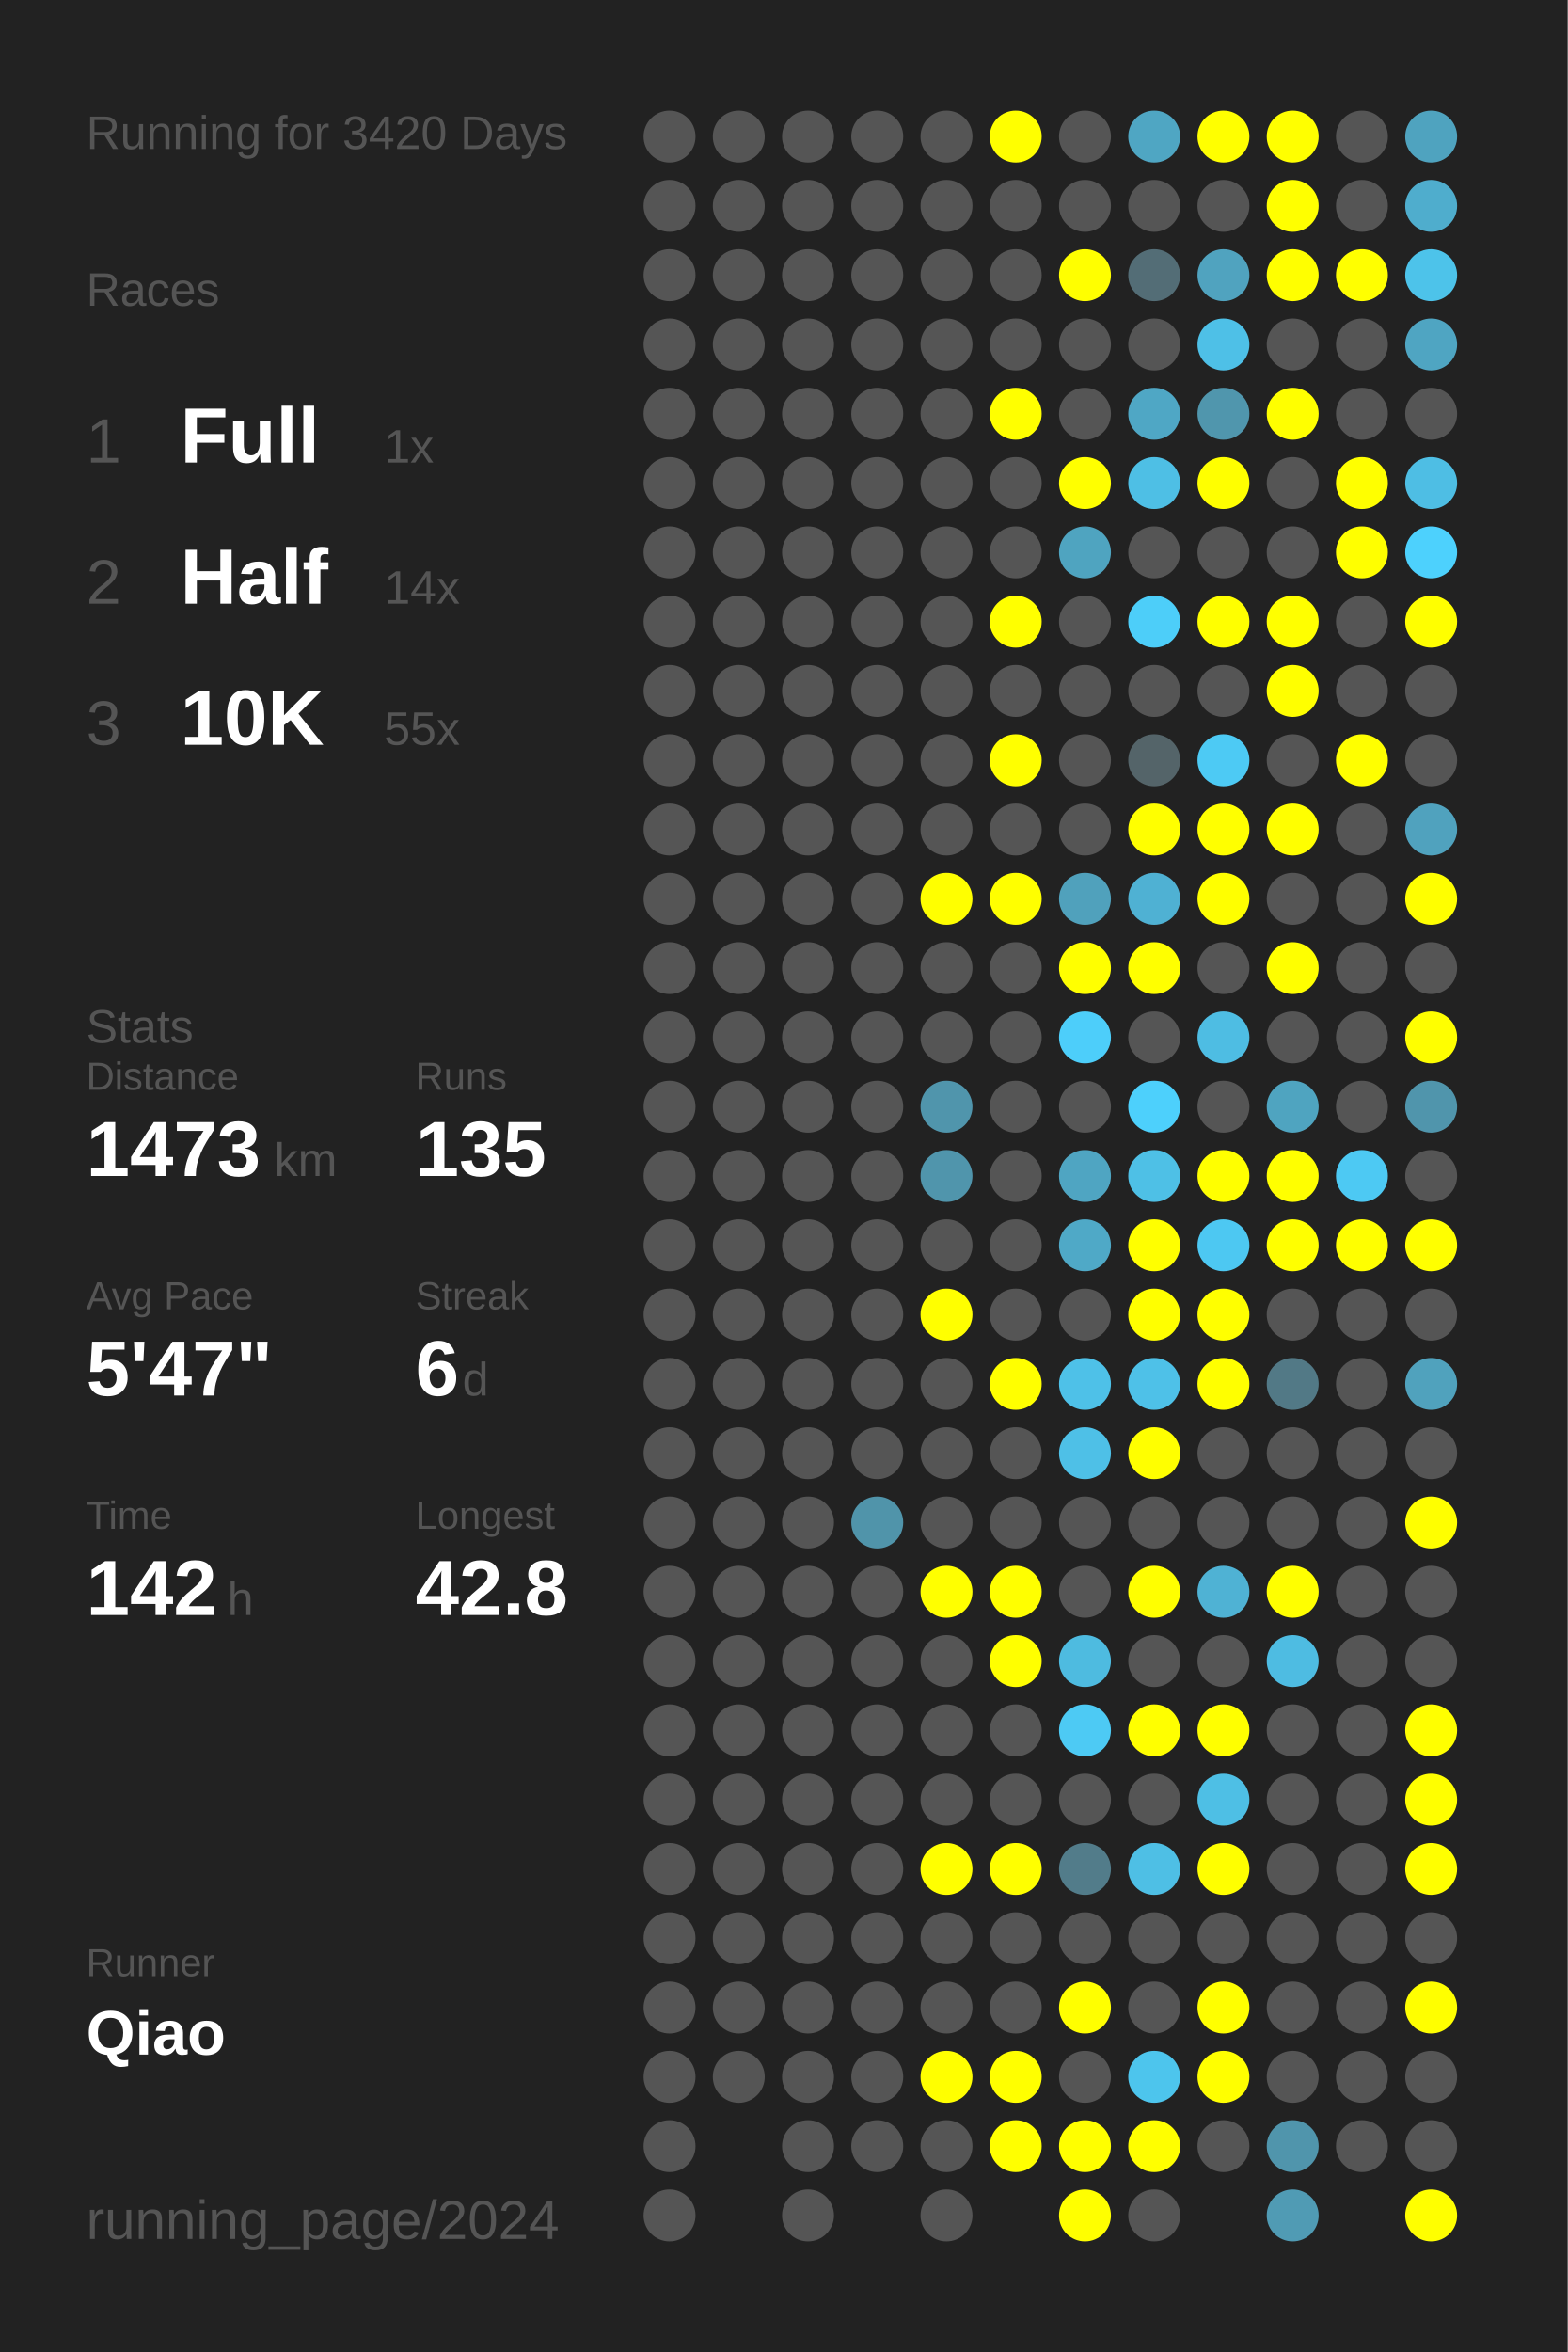
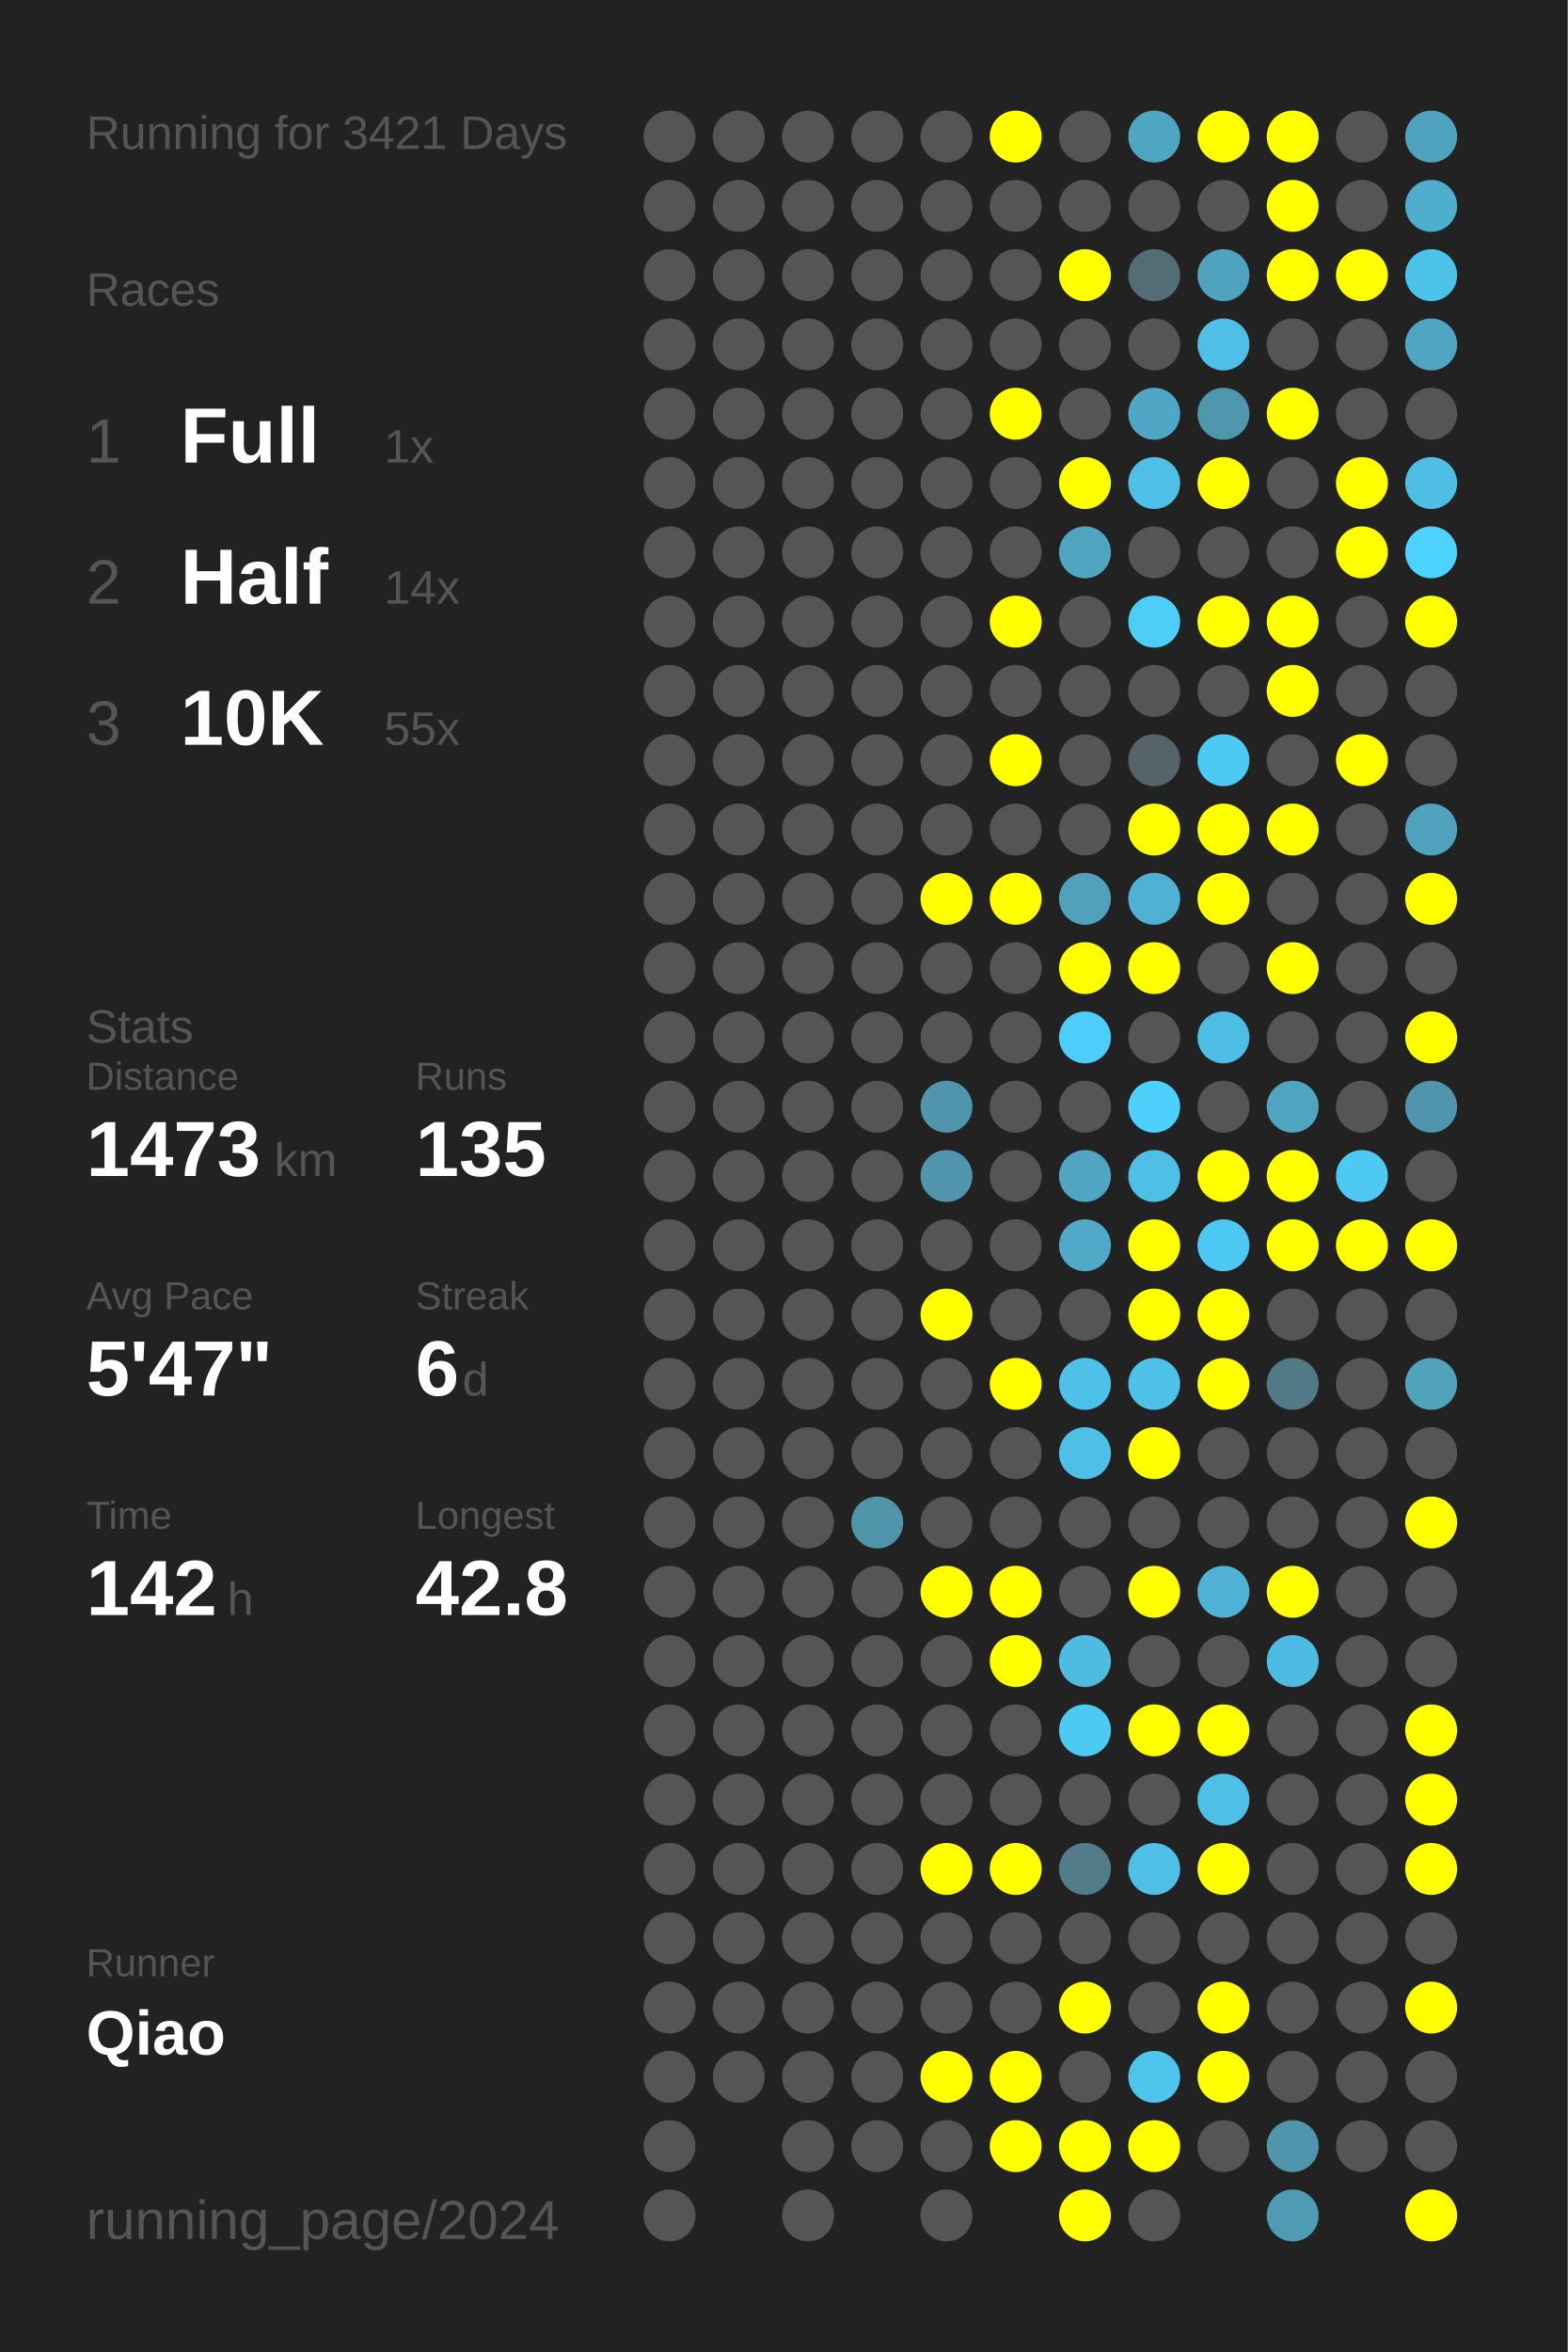
<svg xmlns="http://www.w3.org/2000/svg" baseProfile="full" height="300mm" version="1.1" viewBox="0,0,200,300" width="200mm">
  <defs />
  <rect fill="#222222" height="300" width="200" x="0" y="0" />
-   <text fill="#555555" style="font-size:6px; font-family:Arial;" x="11" y="19">Running for 3420 Days</text>
+   <text fill="#555555" style="font-size:6px; font-family:Arial;" x="11" y="19">Running for 3421 Days</text>
  <text fill="#555555" style="font-size:6px; font-family:Arial;" x="11" y="39">Races</text>
  <text fill="#555555" style="font-size:8px; font-family:Arial;" x="11" y="59">1</text>
  <text fill="#FFFFFF" style="font-size:10px; font-family:Arial; font-weight:bold;" x="23" y="59">Full</text>
  <text fill="#555555" style="font-size:6px; font-family:Arial;" x="49" y="59">1x</text>
  <text fill="#555555" style="font-size:8px; font-family:Arial;" x="11" y="77">2</text>
  <text fill="#FFFFFF" style="font-size:10px; font-family:Arial; font-weight:bold;" x="23" y="77">Half</text>
  <text fill="#555555" style="font-size:6px; font-family:Arial;" x="49" y="77">14x</text>
  <text fill="#555555" style="font-size:8px; font-family:Arial;" x="11" y="95">3</text>
  <text fill="#FFFFFF" style="font-size:10px; font-family:Arial; font-weight:bold;" x="23" y="95">10K</text>
  <text fill="#555555" style="font-size:6px; font-family:Arial;" x="49" y="95">55x</text>
  <text fill="#555555" style="font-size:6px; font-family:Arial;" x="11" y="133">Stats</text>
  <text fill="#555555" style="font-size:5px; font-family:Arial;" x="11" y="139">Distance</text>
  <text fill="#FFFFFF" style="font-size:10px; font-family:Arial; font-weight:bold;" x="11" y="150">1473</text>
  <text fill="#555555" style="font-size:6px; font-family:Arial;" x="35" y="150">km</text>
  <text fill="#555555" style="font-size:5px; font-family:Arial;" x="53" y="139">Runs</text>
  <text fill="#FFFFFF" style="font-size:10px; font-family:Arial; font-weight:bold;" x="53" y="150">135</text>
  <text fill="#555555" style="font-size:5px; font-family:Arial;" x="11" y="167">Avg Pace</text>
  <text fill="#FFFFFF" style="font-size:10px; font-family:Arial; font-weight:bold;" x="11" y="178">5'47"</text>
  <text fill="#555555" style="font-size:5px; font-family:Arial;" x="53" y="167">Streak</text>
  <text fill="#FFFFFF" style="font-size:10px; font-family:Arial; font-weight:bold;" x="53" y="178">6</text>
  <text fill="#555555" style="font-size:6px; font-family:Arial;" x="59" y="178">d</text>
  <text fill="#555555" style="font-size:5px; font-family:Arial;" x="11" y="195">Time</text>
  <text fill="#FFFFFF" style="font-size:10px; font-family:Arial; font-weight:bold;" x="11" y="206">142</text>
  <text fill="#555555" style="font-size:6px; font-family:Arial;" x="29" y="206">h</text>
  <text fill="#555555" style="font-size:5px; font-family:Arial;" x="53" y="195">Longest</text>
  <text fill="#FFFFFF" style="font-size:10px; font-family:Arial; font-weight:bold;" x="53" y="206">42.8</text>
  <text fill="#555555" style="font-size:5px; font-family:Arial;" x="11" y="252.065">Runner</text>
  <text fill="#FFFFFF" style="font-size:8px; font-family:Arial; font-weight:bold;" x="11" y="262.065">Qiao</text>
  <text fill="#555555" style="font-size:7px; font-family:Arial;" x="11" y="285.581">running_page/2024</text>
  <circle cx="85.417" cy="17.419" fill="#555555" r="3.312" />
  <circle cx="85.417" cy="26.258" fill="#555555" r="3.312" />
  <circle cx="85.417" cy="35.097" fill="#555555" r="3.312" />
  <circle cx="85.417" cy="43.935" fill="#555555" r="3.312" />
  <circle cx="85.417" cy="52.774" fill="#555555" r="3.312" />
  <circle cx="85.417" cy="61.613" fill="#555555" r="3.312" />
  <circle cx="85.417" cy="70.452" fill="#555555" r="3.312" />
  <circle cx="85.417" cy="79.29" fill="#555555" r="3.312" />
  <circle cx="85.417" cy="88.129" fill="#555555" r="3.312" />
  <circle cx="85.417" cy="96.968" fill="#555555" r="3.312" />
  <circle cx="85.417" cy="105.806" fill="#555555" r="3.312" />
  <circle cx="85.417" cy="114.645" fill="#555555" r="3.312" />
  <circle cx="85.417" cy="123.484" fill="#555555" r="3.312" />
  <circle cx="85.417" cy="132.323" fill="#555555" r="3.312" />
  <circle cx="85.417" cy="141.161" fill="#555555" r="3.312" />
  <circle cx="85.417" cy="150" fill="#555555" r="3.312" />
  <circle cx="85.417" cy="158.839" fill="#555555" r="3.312" />
  <circle cx="85.417" cy="167.677" fill="#555555" r="3.312" />
  <circle cx="85.417" cy="176.516" fill="#555555" r="3.312" />
  <circle cx="85.417" cy="185.355" fill="#555555" r="3.312" />
  <circle cx="85.417" cy="194.194" fill="#555555" r="3.312" />
  <circle cx="85.417" cy="203.032" fill="#555555" r="3.312" />
  <circle cx="85.417" cy="211.871" fill="#555555" r="3.312" />
  <circle cx="85.417" cy="220.71" fill="#555555" r="3.312" />
  <circle cx="85.417" cy="229.548" fill="#555555" r="3.312" />
  <circle cx="85.417" cy="238.387" fill="#555555" r="3.312" />
  <circle cx="85.417" cy="247.226" fill="#555555" r="3.312" />
  <circle cx="85.417" cy="256.065" fill="#555555" r="3.312" />
  <circle cx="85.417" cy="264.903" fill="#555555" r="3.312" />
  <circle cx="85.417" cy="273.742" fill="#555555" r="3.312" />
  <circle cx="85.417" cy="282.581" fill="#555555" r="3.312" />
  <circle cx="94.25" cy="17.419" fill="#555555" r="3.312" />
  <circle cx="94.25" cy="26.258" fill="#555555" r="3.312" />
  <circle cx="94.25" cy="35.097" fill="#555555" r="3.312" />
  <circle cx="94.25" cy="43.935" fill="#555555" r="3.312" />
  <circle cx="94.25" cy="52.774" fill="#555555" r="3.312" />
  <circle cx="94.25" cy="61.613" fill="#555555" r="3.312" />
  <circle cx="94.25" cy="70.452" fill="#555555" r="3.312" />
  <circle cx="94.25" cy="79.29" fill="#555555" r="3.312" />
  <circle cx="94.25" cy="88.129" fill="#555555" r="3.312" />
  <circle cx="94.25" cy="96.968" fill="#555555" r="3.312" />
  <circle cx="94.25" cy="105.806" fill="#555555" r="3.312" />
  <circle cx="94.25" cy="114.645" fill="#555555" r="3.312" />
  <circle cx="94.25" cy="123.484" fill="#555555" r="3.312" />
  <circle cx="94.25" cy="132.323" fill="#555555" r="3.312" />
  <circle cx="94.25" cy="141.161" fill="#555555" r="3.312" />
  <circle cx="94.25" cy="150" fill="#555555" r="3.312" />
  <circle cx="94.25" cy="158.839" fill="#555555" r="3.312" />
  <circle cx="94.25" cy="167.677" fill="#555555" r="3.312" />
  <circle cx="94.25" cy="176.516" fill="#555555" r="3.312" />
  <circle cx="94.25" cy="185.355" fill="#555555" r="3.312" />
  <circle cx="94.25" cy="194.194" fill="#555555" r="3.312" />
  <circle cx="94.25" cy="203.032" fill="#555555" r="3.312" />
  <circle cx="94.25" cy="211.871" fill="#555555" r="3.312" />
  <circle cx="94.25" cy="220.71" fill="#555555" r="3.312" />
  <circle cx="94.25" cy="229.548" fill="#555555" r="3.312" />
  <circle cx="94.25" cy="238.387" fill="#555555" r="3.312" />
  <circle cx="94.25" cy="247.226" fill="#555555" r="3.312" />
  <circle cx="94.25" cy="256.065" fill="#555555" r="3.312" />
  <circle cx="94.25" cy="264.903" fill="#555555" r="3.312" />
  <circle cx="103.083" cy="17.419" fill="#555555" r="3.312" />
  <circle cx="103.083" cy="26.258" fill="#555555" r="3.312" />
  <circle cx="103.083" cy="35.097" fill="#555555" r="3.312" />
  <circle cx="103.083" cy="43.935" fill="#555555" r="3.312" />
  <circle cx="103.083" cy="52.774" fill="#555555" r="3.312" />
  <circle cx="103.083" cy="61.613" fill="#555555" r="3.312" />
  <circle cx="103.083" cy="70.452" fill="#555555" r="3.312" />
  <circle cx="103.083" cy="79.29" fill="#555555" r="3.312" />
  <circle cx="103.083" cy="88.129" fill="#555555" r="3.312" />
  <circle cx="103.083" cy="96.968" fill="#555555" r="3.312" />
  <circle cx="103.083" cy="105.806" fill="#555555" r="3.312" />
  <circle cx="103.083" cy="114.645" fill="#555555" r="3.312" />
  <circle cx="103.083" cy="123.484" fill="#555555" r="3.312" />
  <circle cx="103.083" cy="132.323" fill="#555555" r="3.312" />
  <circle cx="103.083" cy="141.161" fill="#555555" r="3.312" />
  <circle cx="103.083" cy="150" fill="#555555" r="3.312" />
  <circle cx="103.083" cy="158.839" fill="#555555" r="3.312" />
  <circle cx="103.083" cy="167.677" fill="#555555" r="3.312" />
  <circle cx="103.083" cy="176.516" fill="#555555" r="3.312" />
  <circle cx="103.083" cy="185.355" fill="#555555" r="3.312" />
  <circle cx="103.083" cy="194.194" fill="#555555" r="3.312" />
  <circle cx="103.083" cy="203.032" fill="#555555" r="3.312" />
  <circle cx="103.083" cy="211.871" fill="#555555" r="3.312" />
  <circle cx="103.083" cy="220.71" fill="#555555" r="3.312" />
  <circle cx="103.083" cy="229.548" fill="#555555" r="3.312" />
  <circle cx="103.083" cy="238.387" fill="#555555" r="3.312" />
  <circle cx="103.083" cy="247.226" fill="#555555" r="3.312" />
  <circle cx="103.083" cy="256.065" fill="#555555" r="3.312" />
  <circle cx="103.083" cy="264.903" fill="#555555" r="3.312" />
  <circle cx="103.083" cy="273.742" fill="#555555" r="3.312" />
  <circle cx="103.083" cy="282.581" fill="#555555" r="3.312" />
  <circle cx="111.917" cy="17.419" fill="#555555" r="3.312" />
  <circle cx="111.917" cy="26.258" fill="#555555" r="3.312" />
  <circle cx="111.917" cy="35.097" fill="#555555" r="3.312" />
  <circle cx="111.917" cy="43.935" fill="#555555" r="3.312" />
  <circle cx="111.917" cy="52.774" fill="#555555" r="3.312" />
  <circle cx="111.917" cy="61.613" fill="#555555" r="3.312" />
  <circle cx="111.917" cy="70.452" fill="#555555" r="3.312" />
  <circle cx="111.917" cy="79.29" fill="#555555" r="3.312" />
  <circle cx="111.917" cy="88.129" fill="#555555" r="3.312" />
  <circle cx="111.917" cy="96.968" fill="#555555" r="3.312" />
  <circle cx="111.917" cy="105.806" fill="#555555" r="3.312" />
  <circle cx="111.917" cy="114.645" fill="#555555" r="3.312" />
  <circle cx="111.917" cy="123.484" fill="#555555" r="3.312" />
  <circle cx="111.917" cy="132.323" fill="#555555" r="3.312" />
  <circle cx="111.917" cy="141.161" fill="#555555" r="3.312" />
  <circle cx="111.917" cy="150" fill="#555555" r="3.312" />
  <circle cx="111.917" cy="158.839" fill="#555555" r="3.312" />
  <circle cx="111.917" cy="167.677" fill="#555555" r="3.312" />
  <circle cx="111.917" cy="176.516" fill="#555555" r="3.312" />
  <circle cx="111.917" cy="185.355" fill="#555555" r="3.312" />
  <circle cx="111.917" cy="194.194" fill="#5094aa" r="3.312" />
  <circle cx="111.917" cy="203.032" fill="#555555" r="3.312" />
  <circle cx="111.917" cy="211.871" fill="#555555" r="3.312" />
  <circle cx="111.917" cy="220.71" fill="#555555" r="3.312" />
  <circle cx="111.917" cy="229.548" fill="#555555" r="3.312" />
  <circle cx="111.917" cy="238.387" fill="#555555" r="3.312" />
  <circle cx="111.917" cy="247.226" fill="#555555" r="3.312" />
  <circle cx="111.917" cy="256.065" fill="#555555" r="3.312" />
  <circle cx="111.917" cy="264.903" fill="#555555" r="3.312" />
  <circle cx="111.917" cy="273.742" fill="#555555" r="3.312" />
  <circle cx="120.75" cy="17.419" fill="#555555" r="3.312" />
  <circle cx="120.75" cy="26.258" fill="#555555" r="3.312" />
  <circle cx="120.75" cy="35.097" fill="#555555" r="3.312" />
  <circle cx="120.75" cy="43.935" fill="#555555" r="3.312" />
  <circle cx="120.75" cy="52.774" fill="#555555" r="3.312" />
  <circle cx="120.75" cy="61.613" fill="#555555" r="3.312" />
  <circle cx="120.75" cy="70.452" fill="#555555" r="3.312" />
  <circle cx="120.75" cy="79.29" fill="#555555" r="3.312" />
  <circle cx="120.75" cy="88.129" fill="#555555" r="3.312" />
  <circle cx="120.75" cy="96.968" fill="#555555" r="3.312" />
  <circle cx="120.75" cy="105.806" fill="#555555" r="3.312" />
  <circle cx="120.75" cy="114.645" fill="#FFFF00" r="3.312" />
  <circle cx="120.75" cy="123.484" fill="#555555" r="3.312" />
  <circle cx="120.75" cy="132.323" fill="#555555" r="3.312" />
  <circle cx="120.75" cy="141.161" fill="#5095ac" r="3.312" />
  <circle cx="120.75" cy="150" fill="#5095ac" r="3.312" />
  <circle cx="120.75" cy="158.839" fill="#555555" r="3.312" />
  <circle cx="120.75" cy="167.677" fill="#FFFF00" r="3.312" />
  <circle cx="120.75" cy="176.516" fill="#555555" r="3.312" />
  <circle cx="120.75" cy="185.355" fill="#555555" r="3.312" />
  <circle cx="120.75" cy="194.194" fill="#555555" r="3.312" />
  <circle cx="120.75" cy="203.032" fill="#FFFF00" r="3.312" />
  <circle cx="120.75" cy="211.871" fill="#555555" r="3.312" />
  <circle cx="120.75" cy="220.71" fill="#555555" r="3.312" />
  <circle cx="120.75" cy="229.548" fill="#555555" r="3.312" />
  <circle cx="120.75" cy="238.387" fill="#FFFF00" r="3.312" />
  <circle cx="120.75" cy="247.226" fill="#555555" r="3.312" />
  <circle cx="120.75" cy="256.065" fill="#555555" r="3.312" />
  <circle cx="120.75" cy="264.903" fill="#FFFF00" r="3.312" />
  <circle cx="120.75" cy="273.742" fill="#555555" r="3.312" />
  <circle cx="120.75" cy="282.581" fill="#555555" r="3.312" />
  <circle cx="129.583" cy="17.419" fill="#FFFF00" r="3.312" />
  <circle cx="129.583" cy="26.258" fill="#555555" r="3.312" />
  <circle cx="129.583" cy="35.097" fill="#555555" r="3.312" />
  <circle cx="129.583" cy="43.935" fill="#555555" r="3.312" />
  <circle cx="129.583" cy="52.774" fill="#FFFF00" r="3.312" />
  <circle cx="129.583" cy="61.613" fill="#555555" r="3.312" />
  <circle cx="129.583" cy="70.452" fill="#555555" r="3.312" />
  <circle cx="129.583" cy="79.29" fill="#FFFF00" r="3.312" />
  <circle cx="129.583" cy="88.129" fill="#555555" r="3.312" />
  <circle cx="129.583" cy="96.968" fill="#FFFF00" r="3.312" />
  <circle cx="129.583" cy="105.806" fill="#555555" r="3.312" />
  <circle cx="129.583" cy="114.645" fill="#FFFF00" r="3.312" />
  <circle cx="129.583" cy="123.484" fill="#555555" r="3.312" />
  <circle cx="129.583" cy="132.323" fill="#555555" r="3.312" />
  <circle cx="129.583" cy="141.161" fill="#555555" r="3.312" />
  <circle cx="129.583" cy="150" fill="#555555" r="3.312" />
  <circle cx="129.583" cy="158.839" fill="#555555" r="3.312" />
  <circle cx="129.583" cy="167.677" fill="#555555" r="3.312" />
  <circle cx="129.583" cy="176.516" fill="#FFFF00" r="3.312" />
  <circle cx="129.583" cy="185.355" fill="#555555" r="3.312" />
  <circle cx="129.583" cy="194.194" fill="#555555" r="3.312" />
  <circle cx="129.583" cy="203.032" fill="#FFFF00" r="3.312" />
  <circle cx="129.583" cy="211.871" fill="#FFFF00" r="3.312" />
  <circle cx="129.583" cy="220.71" fill="#555555" r="3.312" />
  <circle cx="129.583" cy="229.548" fill="#555555" r="3.312" />
  <circle cx="129.583" cy="238.387" fill="#FFFF00" r="3.312" />
  <circle cx="129.583" cy="247.226" fill="#555555" r="3.312" />
  <circle cx="129.583" cy="256.065" fill="#555555" r="3.312" />
  <circle cx="129.583" cy="264.903" fill="#FFFF00" r="3.312" />
  <circle cx="129.583" cy="273.742" fill="#FFFF00" r="3.312" />
  <circle cx="138.417" cy="17.419" fill="#555555" r="3.312" />
  <circle cx="138.417" cy="26.258" fill="#555555" r="3.312" />
  <circle cx="138.417" cy="35.097" fill="#FFFF00" r="3.312" />
  <circle cx="138.417" cy="43.935" fill="#555555" r="3.312" />
  <circle cx="138.417" cy="52.774" fill="#555555" r="3.312" />
  <circle cx="138.417" cy="61.613" fill="#FFFF00" r="3.312" />
  <circle cx="138.417" cy="70.452" fill="#4fa4c0" r="3.312" />
  <circle cx="138.417" cy="79.29" fill="#555555" r="3.312" />
  <circle cx="138.417" cy="88.129" fill="#555555" r="3.312" />
  <circle cx="138.417" cy="96.968" fill="#555555" r="3.312" />
  <circle cx="138.417" cy="105.806" fill="#555555" r="3.312" />
  <circle cx="138.417" cy="114.645" fill="#50a1bc" r="3.312" />
  <circle cx="138.417" cy="123.484" fill="#FFFF00" r="3.312" />
  <circle cx="138.417" cy="132.323" fill="#4dcefa" r="3.312" />
  <circle cx="138.417" cy="141.161" fill="#555555" r="3.312" />
  <circle cx="138.417" cy="150" fill="#4fa5c2" r="3.312" />
  <circle cx="138.417" cy="158.839" fill="#4fa9c7" r="3.312" />
  <circle cx="138.417" cy="167.677" fill="#555555" r="3.312" />
  <circle cx="138.417" cy="176.516" fill="#4ec1e8" r="3.312" />
  <circle cx="138.417" cy="185.355" fill="#4ec0e7" r="3.312" />
  <circle cx="138.417" cy="194.194" fill="#555555" r="3.312" />
  <circle cx="138.417" cy="203.032" fill="#555555" r="3.312" />
  <circle cx="138.417" cy="211.871" fill="#4ebbe0" r="3.312" />
  <circle cx="138.417" cy="220.71" fill="#4dcaf4" r="3.312" />
  <circle cx="138.417" cy="229.548" fill="#555555" r="3.312" />
  <circle cx="138.417" cy="238.387" fill="#527c8a" r="3.312" />
  <circle cx="138.417" cy="247.226" fill="#555555" r="3.312" />
  <circle cx="138.417" cy="256.065" fill="#FFFF00" r="3.312" />
  <circle cx="138.417" cy="264.903" fill="#555555" r="3.312" />
  <circle cx="138.417" cy="273.742" fill="#FFFF00" r="3.312" />
  <circle cx="138.417" cy="282.581" fill="#FFFF00" r="3.312" />
  <circle cx="147.25" cy="17.419" fill="#4fa6c3" r="3.312" />
  <circle cx="147.25" cy="26.258" fill="#555555" r="3.312" />
  <circle cx="147.25" cy="35.097" fill="#536d76" r="3.312" />
  <circle cx="147.25" cy="43.935" fill="#555555" r="3.312" />
  <circle cx="147.25" cy="52.774" fill="#4fa7c5" r="3.312" />
  <circle cx="147.25" cy="61.613" fill="#4ebfe5" r="3.312" />
  <circle cx="147.25" cy="70.452" fill="#555555" r="3.312" />
  <circle cx="147.25" cy="79.29" fill="#4dcef9" r="3.312" />
  <circle cx="147.25" cy="88.129" fill="#555555" r="3.312" />
  <circle cx="147.25" cy="96.968" fill="#546469" r="3.312" />
  <circle cx="147.25" cy="105.806" fill="#FFFF00" r="3.312" />
  <circle cx="147.25" cy="114.645" fill="#4fb1d3" r="3.312" />
  <circle cx="147.25" cy="123.484" fill="#FFFF00" r="3.312" />
  <circle cx="147.25" cy="132.323" fill="#555555" r="3.312" />
  <circle cx="147.25" cy="141.161" fill="#4dd0fc" r="3.312" />
  <circle cx="147.25" cy="150" fill="#4ec0e6" r="3.312" />
  <circle cx="147.25" cy="158.839" fill="#FFFF00" r="3.312" />
  <circle cx="147.25" cy="167.677" fill="#FFFF00" r="3.312" />
  <circle cx="147.25" cy="176.516" fill="#4ec1e8" r="3.312" />
  <circle cx="147.25" cy="185.355" fill="#FFFF00" r="3.312" />
  <circle cx="147.25" cy="194.194" fill="#555555" r="3.312" />
  <circle cx="147.25" cy="203.032" fill="#FFFF00" r="3.312" />
  <circle cx="147.25" cy="211.871" fill="#555555" r="3.312" />
  <circle cx="147.25" cy="220.71" fill="#FFFF00" r="3.312" />
  <circle cx="147.25" cy="229.548" fill="#555555" r="3.312" />
  <circle cx="147.25" cy="238.387" fill="#4ebfe5" r="3.312" />
  <circle cx="147.25" cy="247.226" fill="#555555" r="3.312" />
  <circle cx="147.25" cy="256.065" fill="#555555" r="3.312" />
  <circle cx="147.25" cy="264.903" fill="#4dc5ed" r="3.312" />
  <circle cx="147.25" cy="273.742" fill="#FFFF00" r="3.312" />
  <circle cx="147.25" cy="282.581" fill="#555555" r="3.312" />
  <circle cx="156.083" cy="17.419" fill="#FFFF00" r="3.312" />
  <circle cx="156.083" cy="26.258" fill="#555555" r="3.312" />
  <circle cx="156.083" cy="35.097" fill="#50a3bf" r="3.312" />
  <circle cx="156.083" cy="43.935" fill="#4ec0e7" r="3.312" />
  <circle cx="156.083" cy="52.774" fill="#5096ad" r="3.312" />
  <circle cx="156.083" cy="61.613" fill="#FFFF00" r="3.312" />
  <circle cx="156.083" cy="70.452" fill="#555555" r="3.312" />
  <circle cx="156.083" cy="79.29" fill="#FFFF00" r="3.312" />
  <circle cx="156.083" cy="88.129" fill="#555555" r="3.312" />
  <circle cx="156.083" cy="96.968" fill="#4dcaf4" r="3.312" />
  <circle cx="156.083" cy="105.806" fill="#FFFF00" r="3.312" />
  <circle cx="156.083" cy="114.645" fill="#FFFF00" r="3.312" />
  <circle cx="156.083" cy="123.484" fill="#555555" r="3.312" />
  <circle cx="156.083" cy="132.323" fill="#4ebde3" r="3.312" />
  <circle cx="156.083" cy="141.161" fill="#555555" r="3.312" />
  <circle cx="156.083" cy="150" fill="#FFFF00" r="3.312" />
  <circle cx="156.083" cy="158.839" fill="#4dc8f2" r="3.312" />
  <circle cx="156.083" cy="167.677" fill="#FFFF00" r="3.312" />
  <circle cx="156.083" cy="176.516" fill="#FFFF00" r="3.312" />
  <circle cx="156.083" cy="185.355" fill="#555555" r="3.312" />
  <circle cx="156.083" cy="194.194" fill="#555555" r="3.312" />
  <circle cx="156.083" cy="203.032" fill="#4fb2d4" r="3.312" />
  <circle cx="156.083" cy="211.871" fill="#555555" r="3.312" />
  <circle cx="156.083" cy="220.71" fill="#FFFF00" r="3.312" />
  <circle cx="156.083" cy="229.548" fill="#4ebfe5" r="3.312" />
  <circle cx="156.083" cy="238.387" fill="#FFFF00" r="3.312" />
  <circle cx="156.083" cy="247.226" fill="#555555" r="3.312" />
  <circle cx="156.083" cy="256.065" fill="#FFFF00" r="3.312" />
  <circle cx="156.083" cy="264.903" fill="#FFFF00" r="3.312" />
  <circle cx="156.083" cy="273.742" fill="#555555" r="3.312" />
  <circle cx="164.917" cy="17.419" fill="#FFFF00" r="3.312" />
  <circle cx="164.917" cy="26.258" fill="#FFFF00" r="3.312" />
  <circle cx="164.917" cy="35.097" fill="#FFFF00" r="3.312" />
  <circle cx="164.917" cy="43.935" fill="#555555" r="3.312" />
  <circle cx="164.917" cy="52.774" fill="#FFFF00" r="3.312" />
  <circle cx="164.917" cy="61.613" fill="#555555" r="3.312" />
  <circle cx="164.917" cy="70.452" fill="#555555" r="3.312" />
  <circle cx="164.917" cy="79.29" fill="#FFFF00" r="3.312" />
  <circle cx="164.917" cy="88.129" fill="#FFFF00" r="3.312" />
  <circle cx="164.917" cy="96.968" fill="#555555" r="3.312" />
  <circle cx="164.917" cy="105.806" fill="#FFFF00" r="3.312" />
  <circle cx="164.917" cy="114.645" fill="#555555" r="3.312" />
  <circle cx="164.917" cy="123.484" fill="#FFFF00" r="3.312" />
  <circle cx="164.917" cy="132.323" fill="#555555" r="3.312" />
  <circle cx="164.917" cy="141.161" fill="#4fa4c0" r="3.312" />
  <circle cx="164.917" cy="150" fill="#FFFF00" r="3.312" />
  <circle cx="164.917" cy="158.839" fill="#FFFF00" r="3.312" />
  <circle cx="164.917" cy="167.677" fill="#555555" r="3.312" />
  <circle cx="164.917" cy="176.516" fill="#527986" r="3.312" />
  <circle cx="164.917" cy="185.355" fill="#555555" r="3.312" />
  <circle cx="164.917" cy="194.194" fill="#555555" r="3.312" />
  <circle cx="164.917" cy="203.032" fill="#FFFF00" r="3.312" />
  <circle cx="164.917" cy="211.871" fill="#4ebce2" r="3.312" />
  <circle cx="164.917" cy="220.71" fill="#555555" r="3.312" />
  <circle cx="164.917" cy="229.548" fill="#555555" r="3.312" />
  <circle cx="164.917" cy="238.387" fill="#555555" r="3.312" />
  <circle cx="164.917" cy="247.226" fill="#555555" r="3.312" />
  <circle cx="164.917" cy="256.065" fill="#555555" r="3.312" />
  <circle cx="164.917" cy="264.903" fill="#555555" r="3.312" />
  <circle cx="164.917" cy="273.742" fill="#5095ac" r="3.312" />
  <circle cx="164.917" cy="282.581" fill="#509bb4" r="3.312" />
  <circle cx="173.75" cy="17.419" fill="#555555" r="3.312" />
  <circle cx="173.75" cy="26.258" fill="#555555" r="3.312" />
  <circle cx="173.75" cy="35.097" fill="#FFFF00" r="3.312" />
  <circle cx="173.75" cy="43.935" fill="#555555" r="3.312" />
  <circle cx="173.75" cy="52.774" fill="#555555" r="3.312" />
  <circle cx="173.75" cy="61.613" fill="#FFFF00" r="3.312" />
  <circle cx="173.75" cy="70.452" fill="#FFFF00" r="3.312" />
  <circle cx="173.75" cy="79.29" fill="#555555" r="3.312" />
  <circle cx="173.75" cy="88.129" fill="#555555" r="3.312" />
  <circle cx="173.75" cy="96.968" fill="#FFFF00" r="3.312" />
  <circle cx="173.75" cy="105.806" fill="#555555" r="3.312" />
  <circle cx="173.75" cy="114.645" fill="#555555" r="3.312" />
  <circle cx="173.75" cy="123.484" fill="#555555" r="3.312" />
  <circle cx="173.75" cy="132.323" fill="#555555" r="3.312" />
  <circle cx="173.75" cy="141.161" fill="#555555" r="3.312" />
  <circle cx="173.75" cy="150" fill="#4dc9f3" r="3.312" />
  <circle cx="173.75" cy="158.839" fill="#FFFF00" r="3.312" />
  <circle cx="173.75" cy="167.677" fill="#555555" r="3.312" />
  <circle cx="173.75" cy="176.516" fill="#555555" r="3.312" />
  <circle cx="173.75" cy="185.355" fill="#555555" r="3.312" />
  <circle cx="173.75" cy="194.194" fill="#555555" r="3.312" />
  <circle cx="173.75" cy="203.032" fill="#555555" r="3.312" />
  <circle cx="173.75" cy="211.871" fill="#555555" r="3.312" />
  <circle cx="173.75" cy="220.71" fill="#555555" r="3.312" />
  <circle cx="173.75" cy="229.548" fill="#555555" r="3.312" />
  <circle cx="173.75" cy="238.387" fill="#555555" r="3.312" />
  <circle cx="173.75" cy="247.226" fill="#555555" r="3.312" />
  <circle cx="173.75" cy="256.065" fill="#555555" r="3.312" />
  <circle cx="173.75" cy="264.903" fill="#555555" r="3.312" />
  <circle cx="173.75" cy="273.742" fill="#555555" r="3.312" />
  <circle cx="182.583" cy="17.419" fill="#4fa3bf" r="3.312" />
  <circle cx="182.583" cy="26.258" fill="#4fadcd" r="3.312" />
  <circle cx="182.583" cy="35.097" fill="#4dc3ea" r="3.312" />
  <circle cx="182.583" cy="43.935" fill="#4fa5c2" r="3.312" />
  <circle cx="182.583" cy="52.774" fill="#555555" r="3.312" />
  <circle cx="182.583" cy="61.613" fill="#4ebee4" r="3.312" />
  <circle cx="182.583" cy="70.452" fill="#4dd1fd" r="3.312" />
  <circle cx="182.583" cy="79.29" fill="#FFFF00" r="3.312" />
  <circle cx="182.583" cy="88.129" fill="#555555" r="3.312" />
  <circle cx="182.583" cy="96.968" fill="#555555" r="3.312" />
  <circle cx="182.583" cy="105.806" fill="#50a2be" r="3.312" />
  <circle cx="182.583" cy="114.645" fill="#FFFF00" r="3.312" />
  <circle cx="182.583" cy="123.484" fill="#555555" r="3.312" />
  <circle cx="182.583" cy="132.323" fill="#FFFF00" r="3.312" />
  <circle cx="182.583" cy="141.161" fill="#5095ac" r="3.312" />
  <circle cx="182.583" cy="150" fill="#555555" r="3.312" />
  <circle cx="182.583" cy="158.839" fill="#FFFF00" r="3.312" />
  <circle cx="182.583" cy="167.677" fill="#555555" r="3.312" />
  <circle cx="182.583" cy="176.516" fill="#50a2bd" r="3.312" />
  <circle cx="182.583" cy="185.355" fill="#555555" r="3.312" />
  <circle cx="182.583" cy="194.194" fill="#FFFF00" r="3.312" />
  <circle cx="182.583" cy="203.032" fill="#555555" r="3.312" />
  <circle cx="182.583" cy="211.871" fill="#555555" r="3.312" />
  <circle cx="182.583" cy="220.71" fill="#FFFF00" r="3.312" />
  <circle cx="182.583" cy="229.548" fill="#FFFF00" r="3.312" />
  <circle cx="182.583" cy="238.387" fill="#FFFF00" r="3.312" />
  <circle cx="182.583" cy="247.226" fill="#555555" r="3.312" />
  <circle cx="182.583" cy="256.065" fill="#FFFF00" r="3.312" />
  <circle cx="182.583" cy="264.903" fill="#555555" r="3.312" />
  <circle cx="182.583" cy="273.742" fill="#555555" r="3.312" />
  <circle cx="182.583" cy="282.581" fill="#FFFF00" r="3.312" />
</svg>
